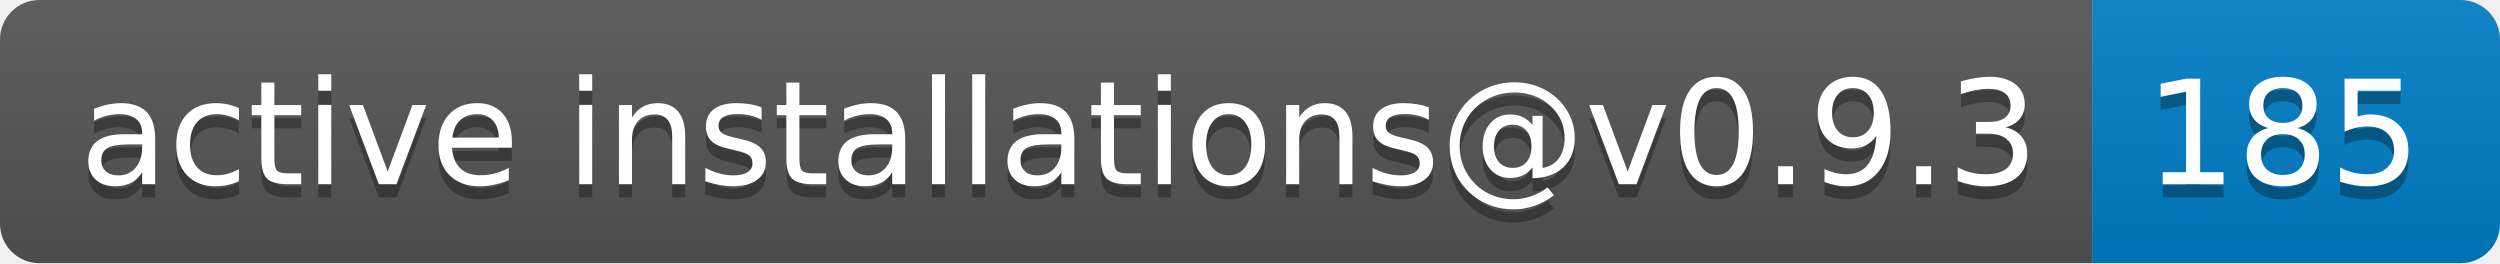
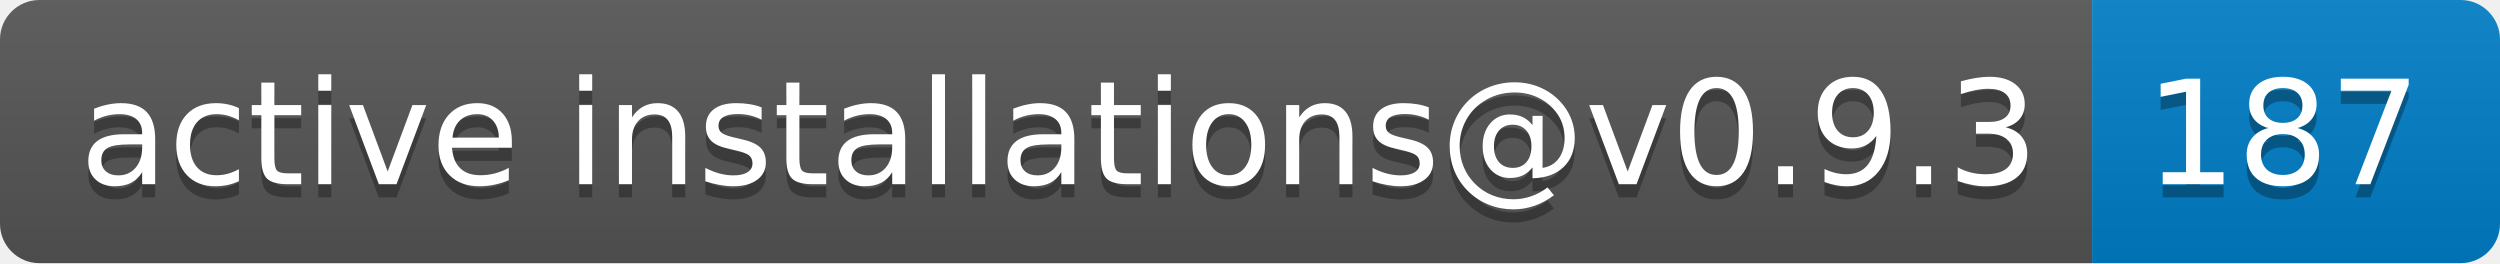
- <svg xmlns="http://www.w3.org/2000/svg" width="190" height="20" role="img" aria-label="active installations@v0.9.3: 185">
+ <svg xmlns="http://www.w3.org/2000/svg" width="190" height="20" role="img" aria-label="active installations@v0.9.3: 187">
  <linearGradient id="s" x2="0" y2="100%">
    <stop offset="0" stop-color="#bbb" stop-opacity=".1" />
    <stop offset="1" stop-opacity=".1" />
  </linearGradient>
  <clipPath id="r">
    <rect width="190" height="20" rx="3" fill="#fff" />
  </clipPath>
  <g clip-path="url(#r)">
    <rect width="159" height="20" fill="#555" />
    <rect x="159" width="31" height="20" fill="#007ec6" />
    <rect width="190" height="20" fill="url(#s)" />
  </g>
  <g fill="#fff" text-anchor="middle" font-family="Verdana,Geneva,DejaVu Sans,sans-serif" text-rendering="geometricPrecision" font-size="110">
    <text aria-hidden="true" x="805" y="150" fill="#010101" fill-opacity=".3" transform="scale(.1)" textLength="1490">active installations@v0.9.3</text>
    <text x="805" y="140" transform="scale(.1)" fill="#fff" textLength="1490">active installations@v0.9.3</text>
-     <text aria-hidden="true" x="1735" y="150" fill="#010101" fill-opacity=".3" transform="scale(.1)" textLength="210">185</text>
-     <text x="1735" y="140" transform="scale(.1)" fill="#fff" textLength="210">185</text>
+     <text aria-hidden="true" x="1735" y="150" fill="#010101" fill-opacity=".3" transform="scale(.1)" textLength="210">187</text>
+     <text x="1735" y="140" transform="scale(.1)" fill="#fff" textLength="210">187</text>
  </g>
</svg>
